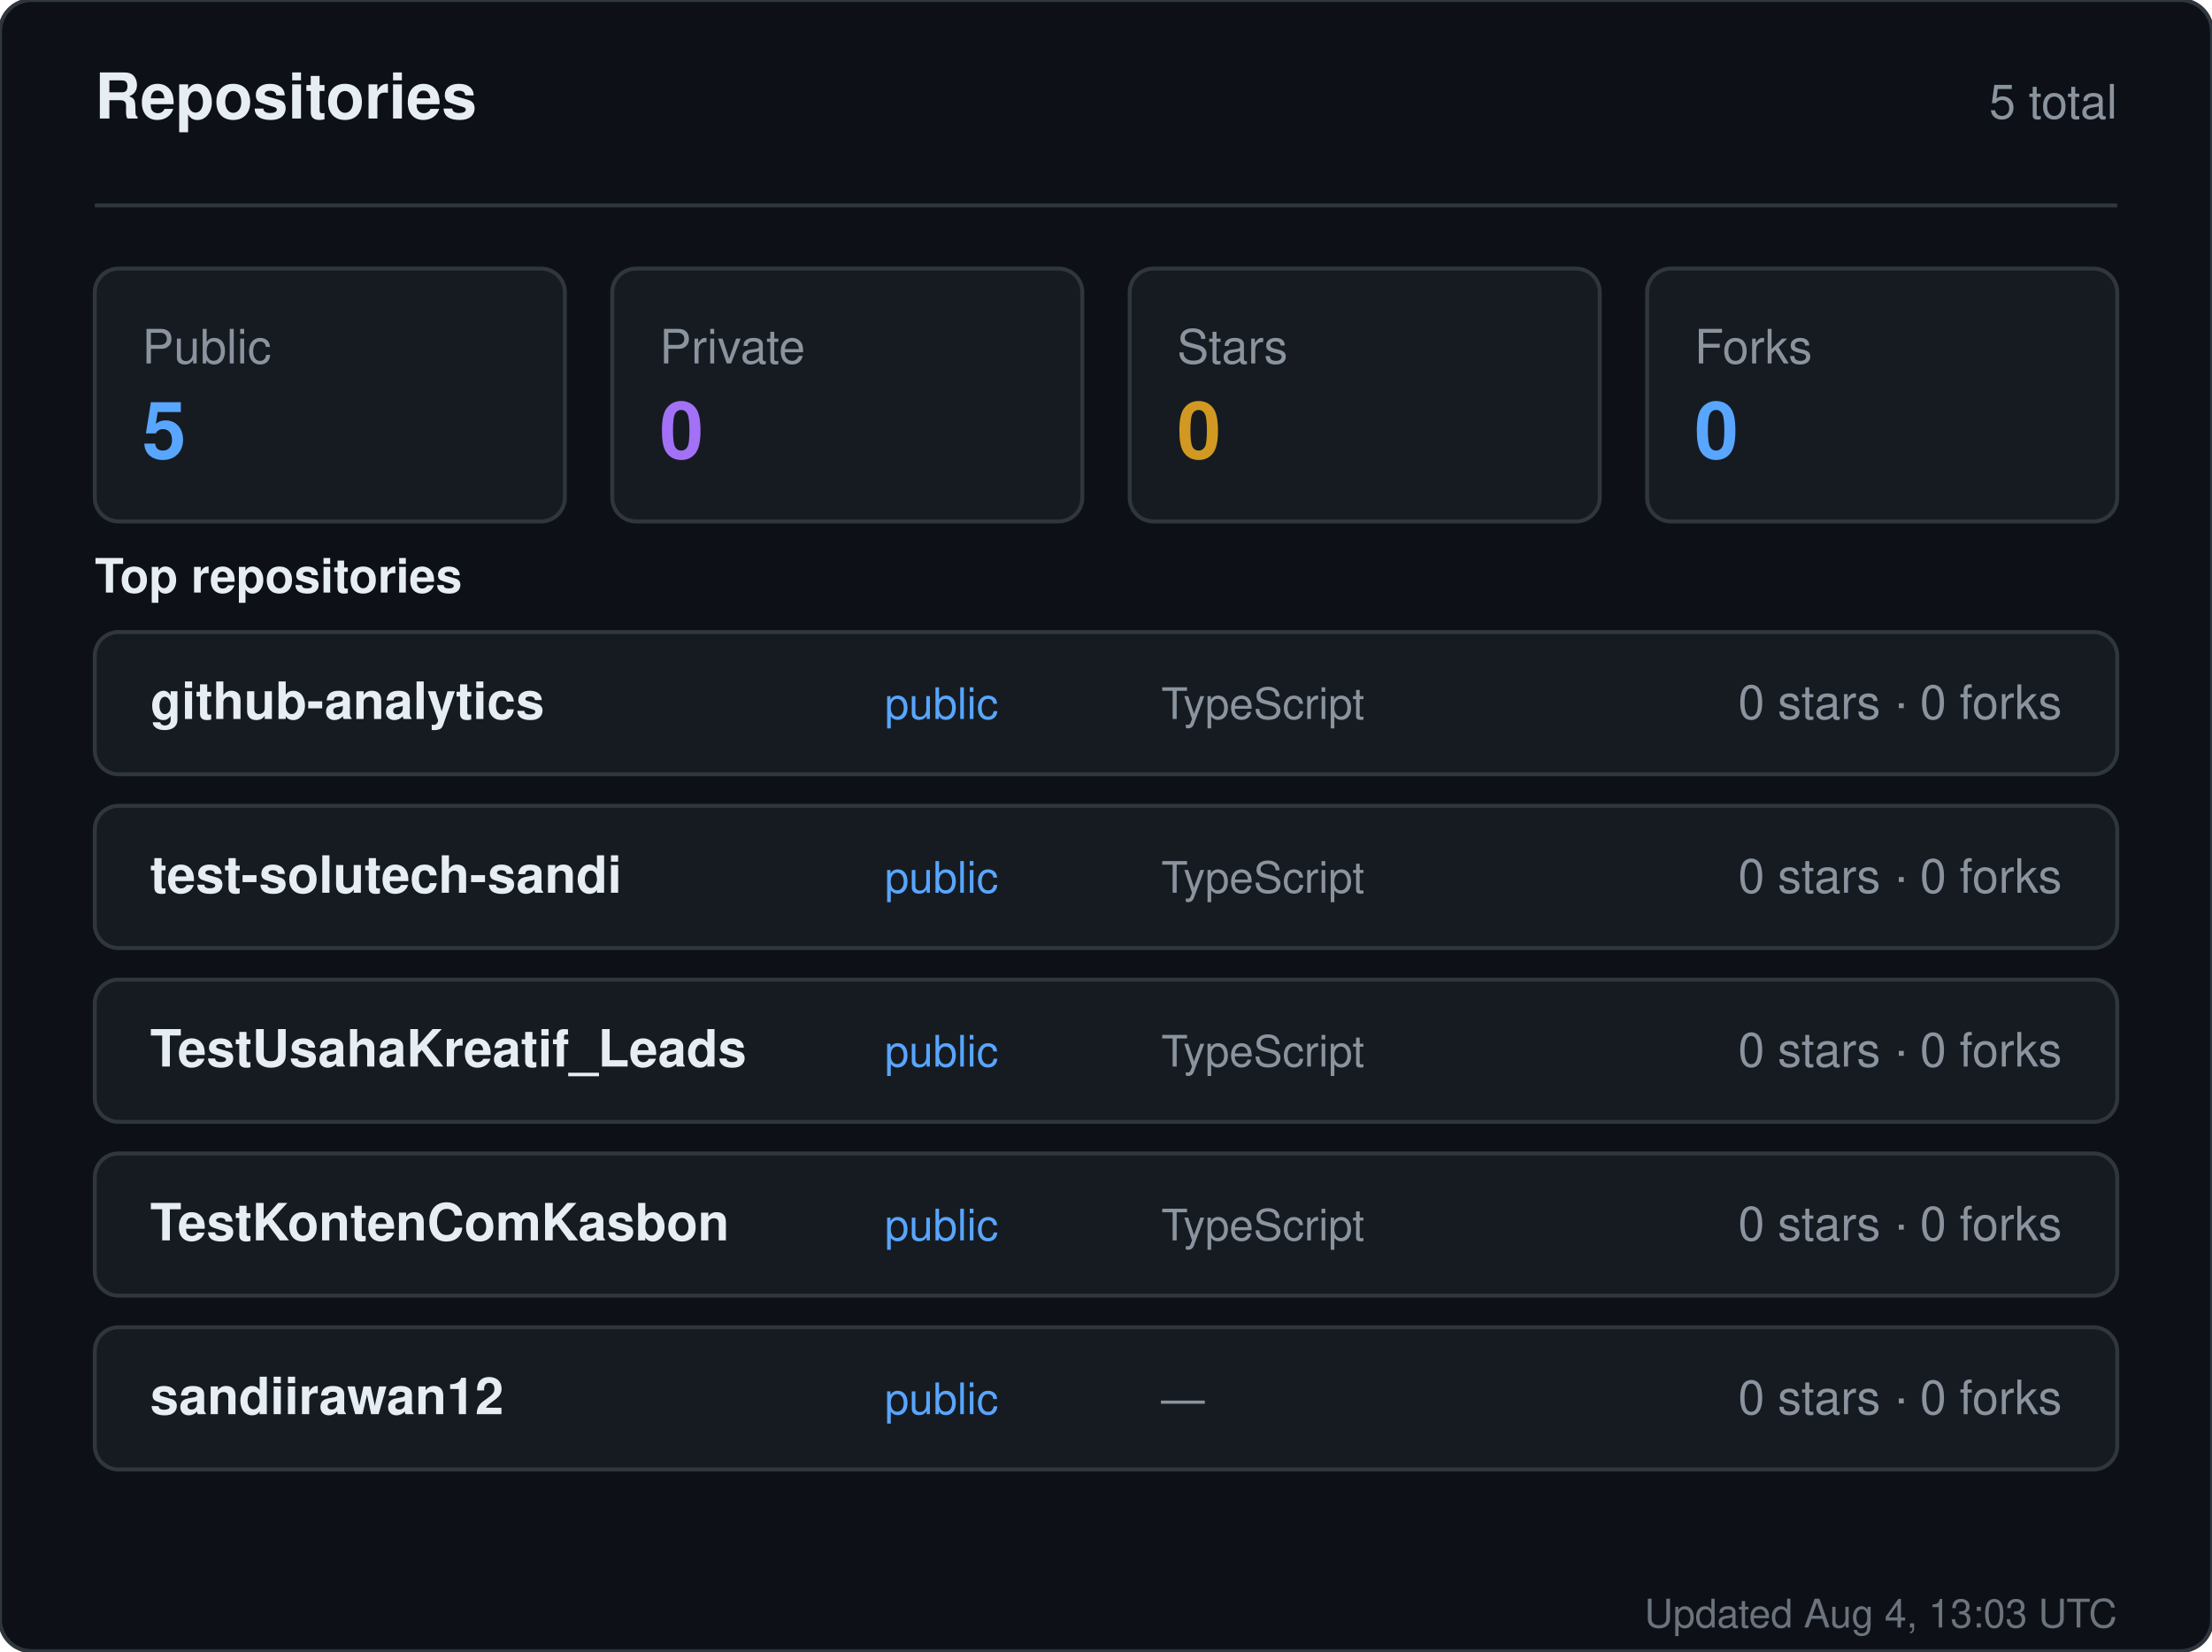
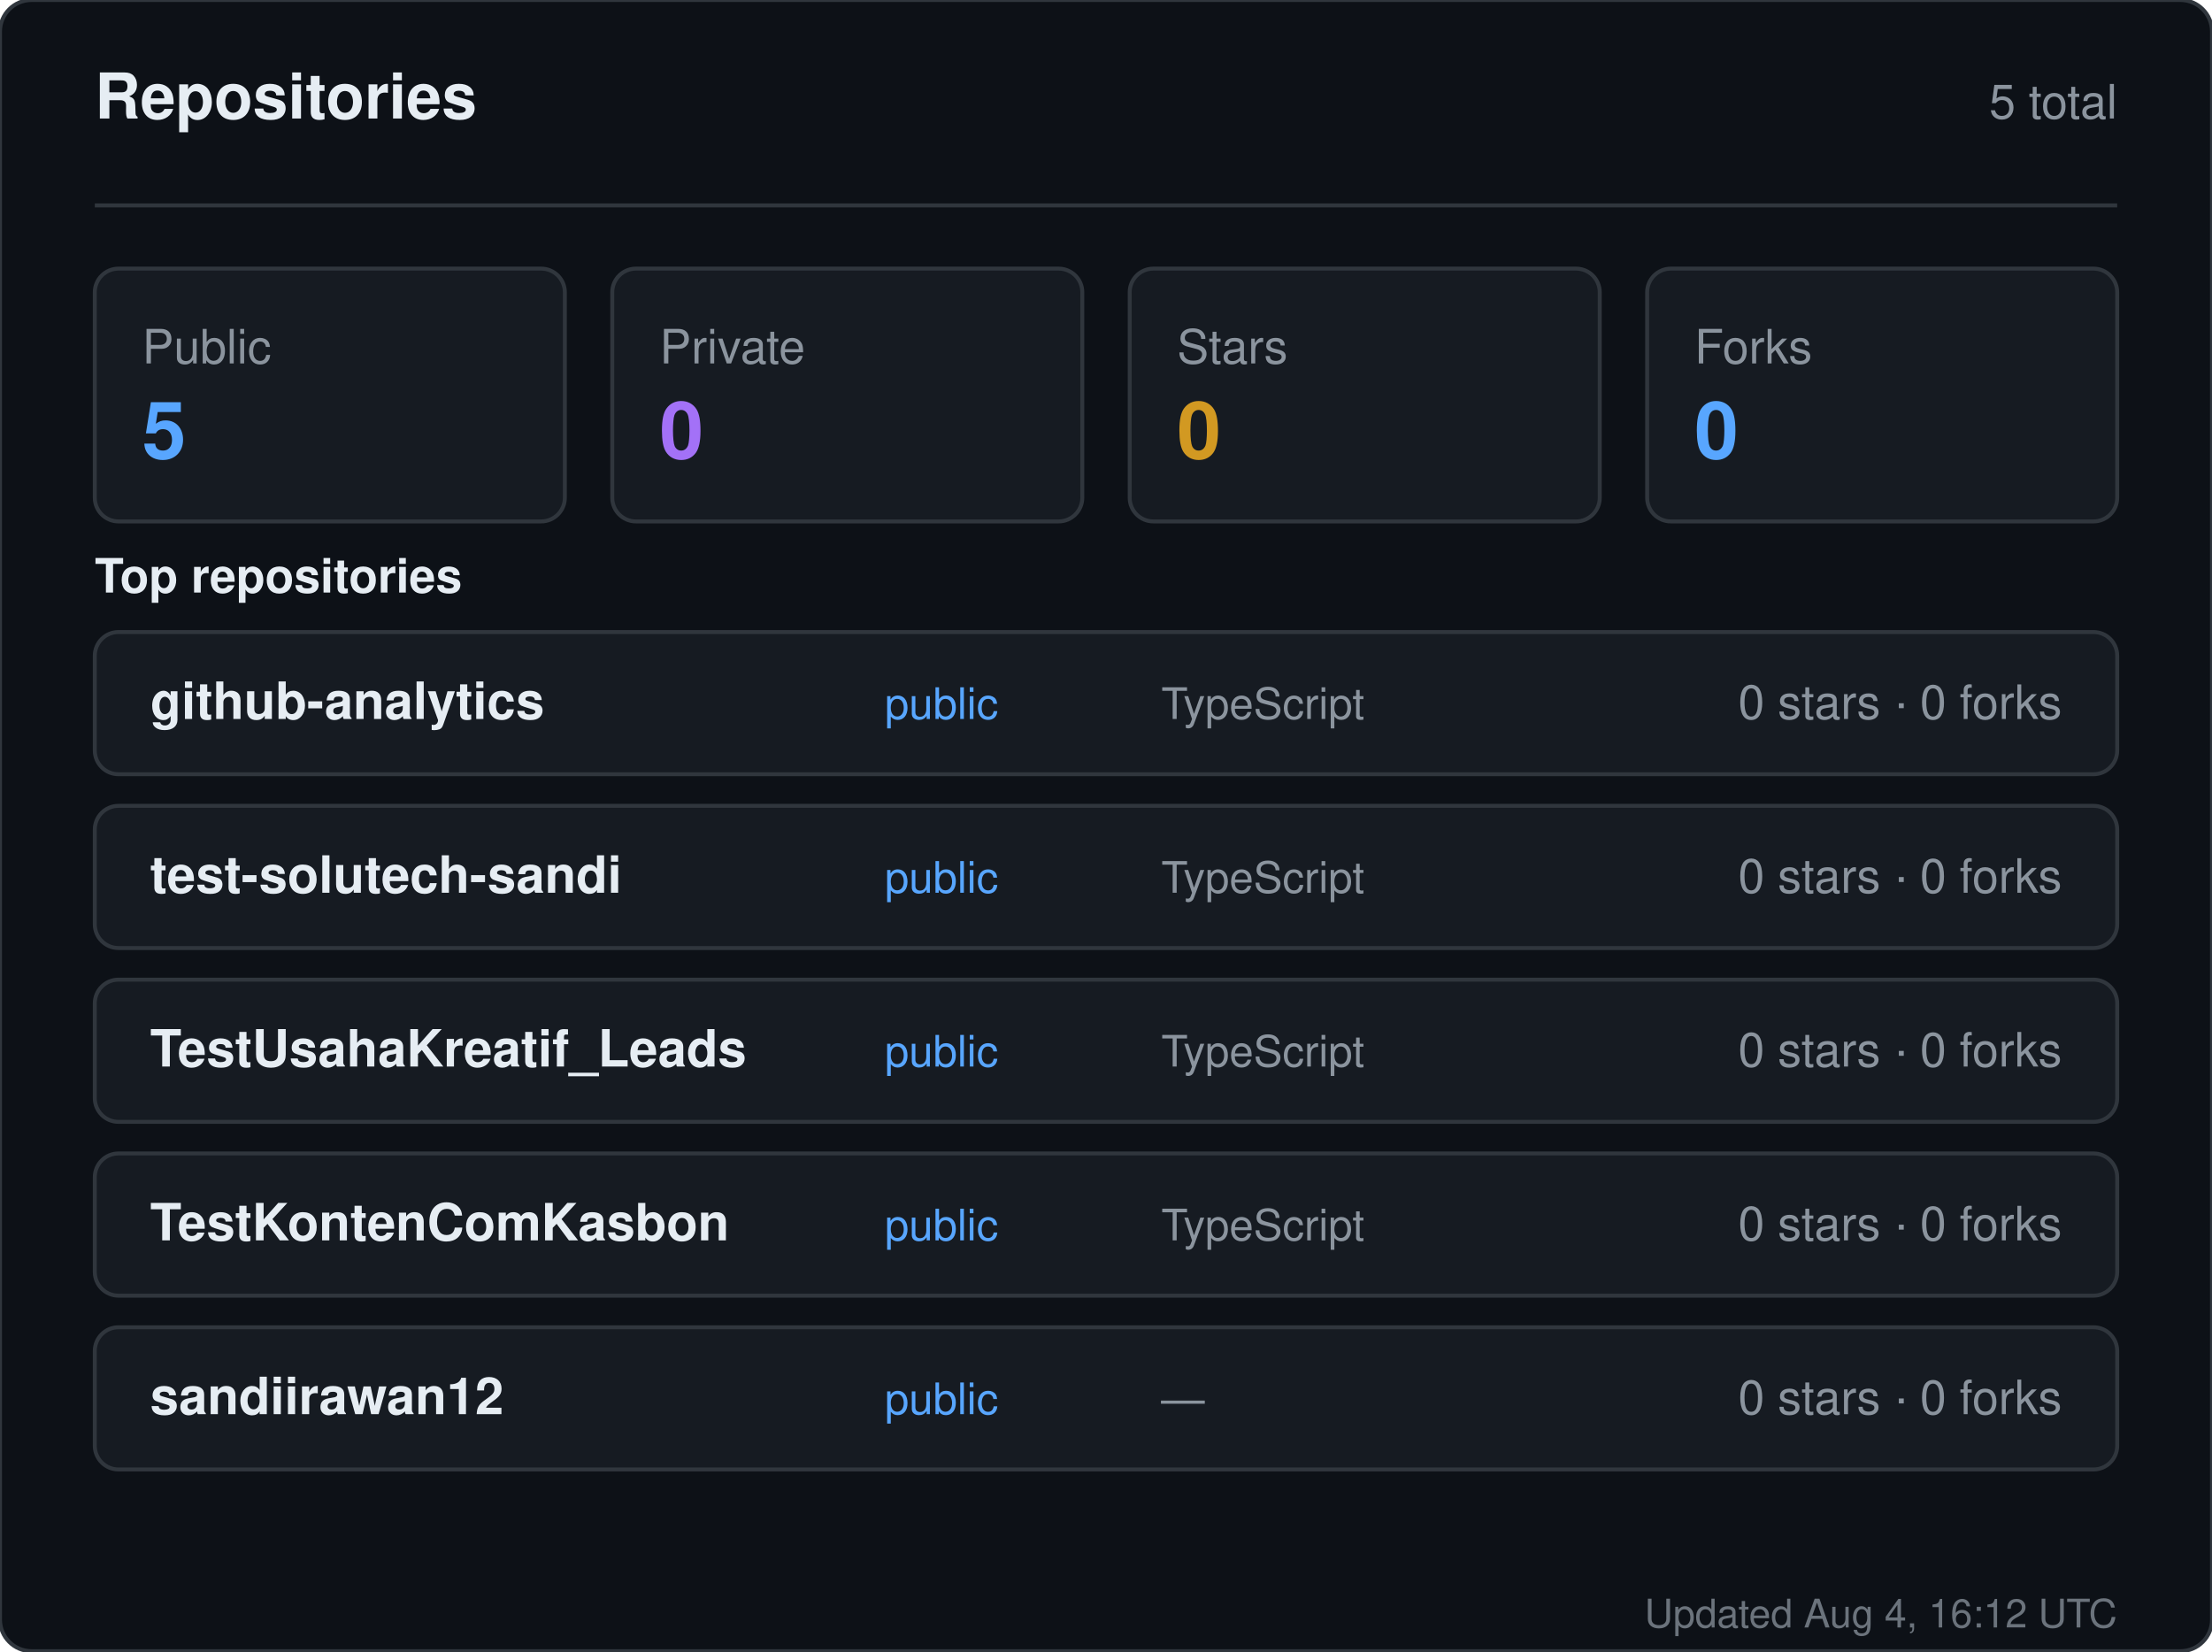
<svg xmlns="http://www.w3.org/2000/svg" width="560" height="418" viewBox="0 0 560 418" role="img" aria-label="Repositories for sandiirawan12">
  <rect width="560" height="418" rx="8" fill="#0d1117" stroke="#30363d" />
  <g font-family="-apple-system, BlinkMacSystemFont, Segoe UI, Helvetica, Arial, sans-serif">
    <text x="24" y="30" fill="#e6edf3" font-size="16" font-weight="700">Repositories</text>
    <text x="536" y="30" fill="#8b949e" font-size="12" text-anchor="end">5 total</text>
    <line x1="24" y1="52" x2="536" y2="52" stroke="#30363d" />
    <rect x="24" y="68" width="119" height="64" rx="6" fill="#161b22" stroke="#30363d" />
    <text x="36" y="92" fill="#8b949e" font-size="12">Public</text>
    <text x="36" y="116" fill="#58a6ff" font-size="20" font-weight="700">5</text>
    <rect x="155" y="68" width="119" height="64" rx="6" fill="#161b22" stroke="#30363d" />
    <text x="167" y="92" fill="#8b949e" font-size="12">Private</text>
    <text x="167" y="116" fill="#a371f7" font-size="20" font-weight="700">0</text>
    <rect x="286" y="68" width="119" height="64" rx="6" fill="#161b22" stroke="#30363d" />
    <text x="298" y="92" fill="#8b949e" font-size="12">Stars</text>
    <text x="298" y="116" fill="#d29922" font-size="20" font-weight="700">0</text>
    <rect x="417" y="68" width="119" height="64" rx="6" fill="#161b22" stroke="#30363d" />
    <text x="429" y="92" fill="#8b949e" font-size="12">Forks</text>
    <text x="429" y="116" fill="#58a6ff" font-size="20" font-weight="700">0</text>
    <text x="24" y="150" fill="#e6edf3" font-size="12" font-weight="600">Top repositories</text>
    <rect x="24" y="160" width="512" height="36" rx="6" fill="#161b22" stroke="#30363d" />
    <text x="38" y="182" fill="#e6edf3" font-size="13" font-weight="600">github-analytics</text>
    <text x="224" y="182" fill="#58a6ff" font-size="11">public</text>
    <text x="294" y="182" fill="#8b949e" font-size="11">TypeScript</text>
    <text x="522" y="182" fill="#8b949e" font-size="12" text-anchor="end">0 stars · 0 forks</text>
    <rect x="24" y="204" width="512" height="36" rx="6" fill="#161b22" stroke="#30363d" />
    <text x="38" y="226" fill="#e6edf3" font-size="13" font-weight="600">test-solutech-sandi</text>
    <text x="224" y="226" fill="#58a6ff" font-size="11">public</text>
    <text x="294" y="226" fill="#8b949e" font-size="11">TypeScript</text>
    <text x="522" y="226" fill="#8b949e" font-size="12" text-anchor="end">0 stars · 0 forks</text>
    <rect x="24" y="248" width="512" height="36" rx="6" fill="#161b22" stroke="#30363d" />
    <text x="38" y="270" fill="#e6edf3" font-size="13" font-weight="600">TestUsahaKreatif_Leads</text>
    <text x="224" y="270" fill="#58a6ff" font-size="11">public</text>
    <text x="294" y="270" fill="#8b949e" font-size="11">TypeScript</text>
    <text x="522" y="270" fill="#8b949e" font-size="12" text-anchor="end">0 stars · 0 forks</text>
    <rect x="24" y="292" width="512" height="36" rx="6" fill="#161b22" stroke="#30363d" />
    <text x="38" y="314" fill="#e6edf3" font-size="13" font-weight="600">TestKontenComKasbon</text>
    <text x="224" y="314" fill="#58a6ff" font-size="11">public</text>
    <text x="294" y="314" fill="#8b949e" font-size="11">TypeScript</text>
    <text x="522" y="314" fill="#8b949e" font-size="12" text-anchor="end">0 stars · 0 forks</text>
    <rect x="24" y="336" width="512" height="36" rx="6" fill="#161b22" stroke="#30363d" />
    <text x="38" y="358" fill="#e6edf3" font-size="13" font-weight="600">sandiirawan12</text>
    <text x="224" y="358" fill="#58a6ff" font-size="11">public</text>
    <text x="294" y="358" fill="#8b949e" font-size="11">—</text>
    <text x="522" y="358" fill="#8b949e" font-size="12" text-anchor="end">0 stars · 0 forks</text>
-     <text x="536" y="412" fill="#8b949e" font-size="10" text-anchor="end" opacity="0.75">Updated Aug 4, 13:03 UTC</text>
+     <text x="536" y="412" fill="#8b949e" font-size="10" text-anchor="end" opacity="0.75">Updated Aug 4, 16:12 UTC</text>
  </g>
</svg>
